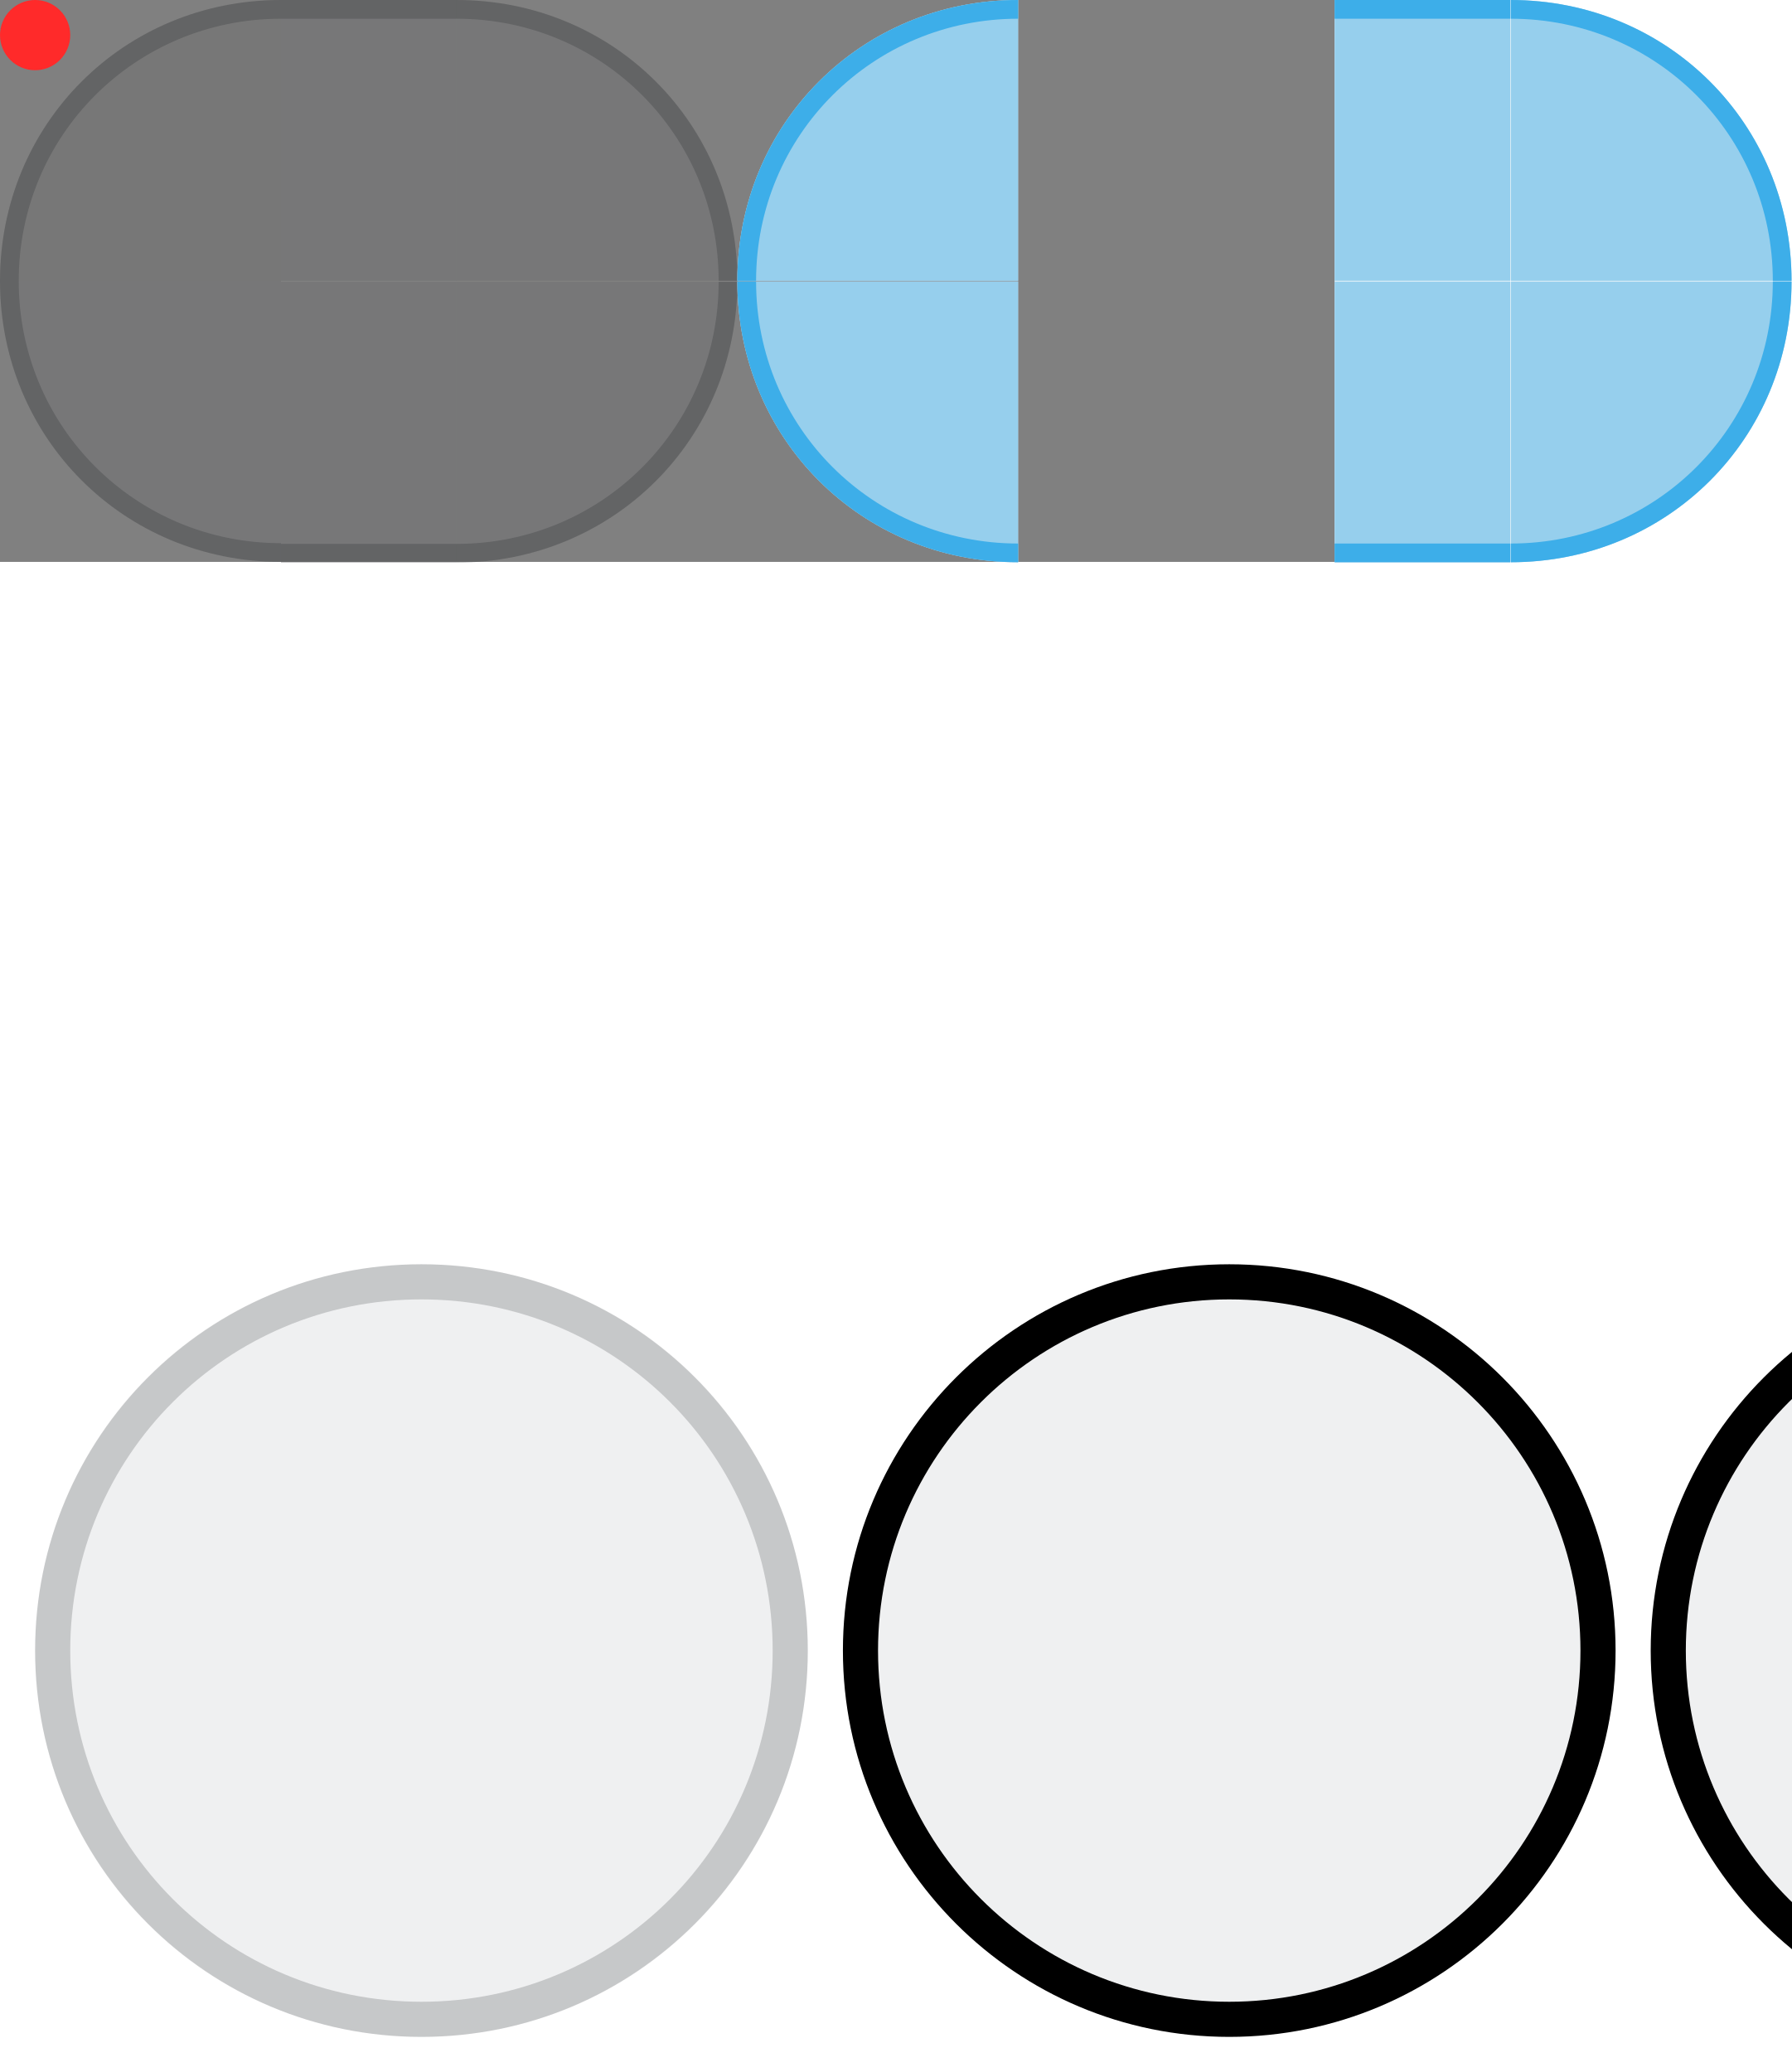
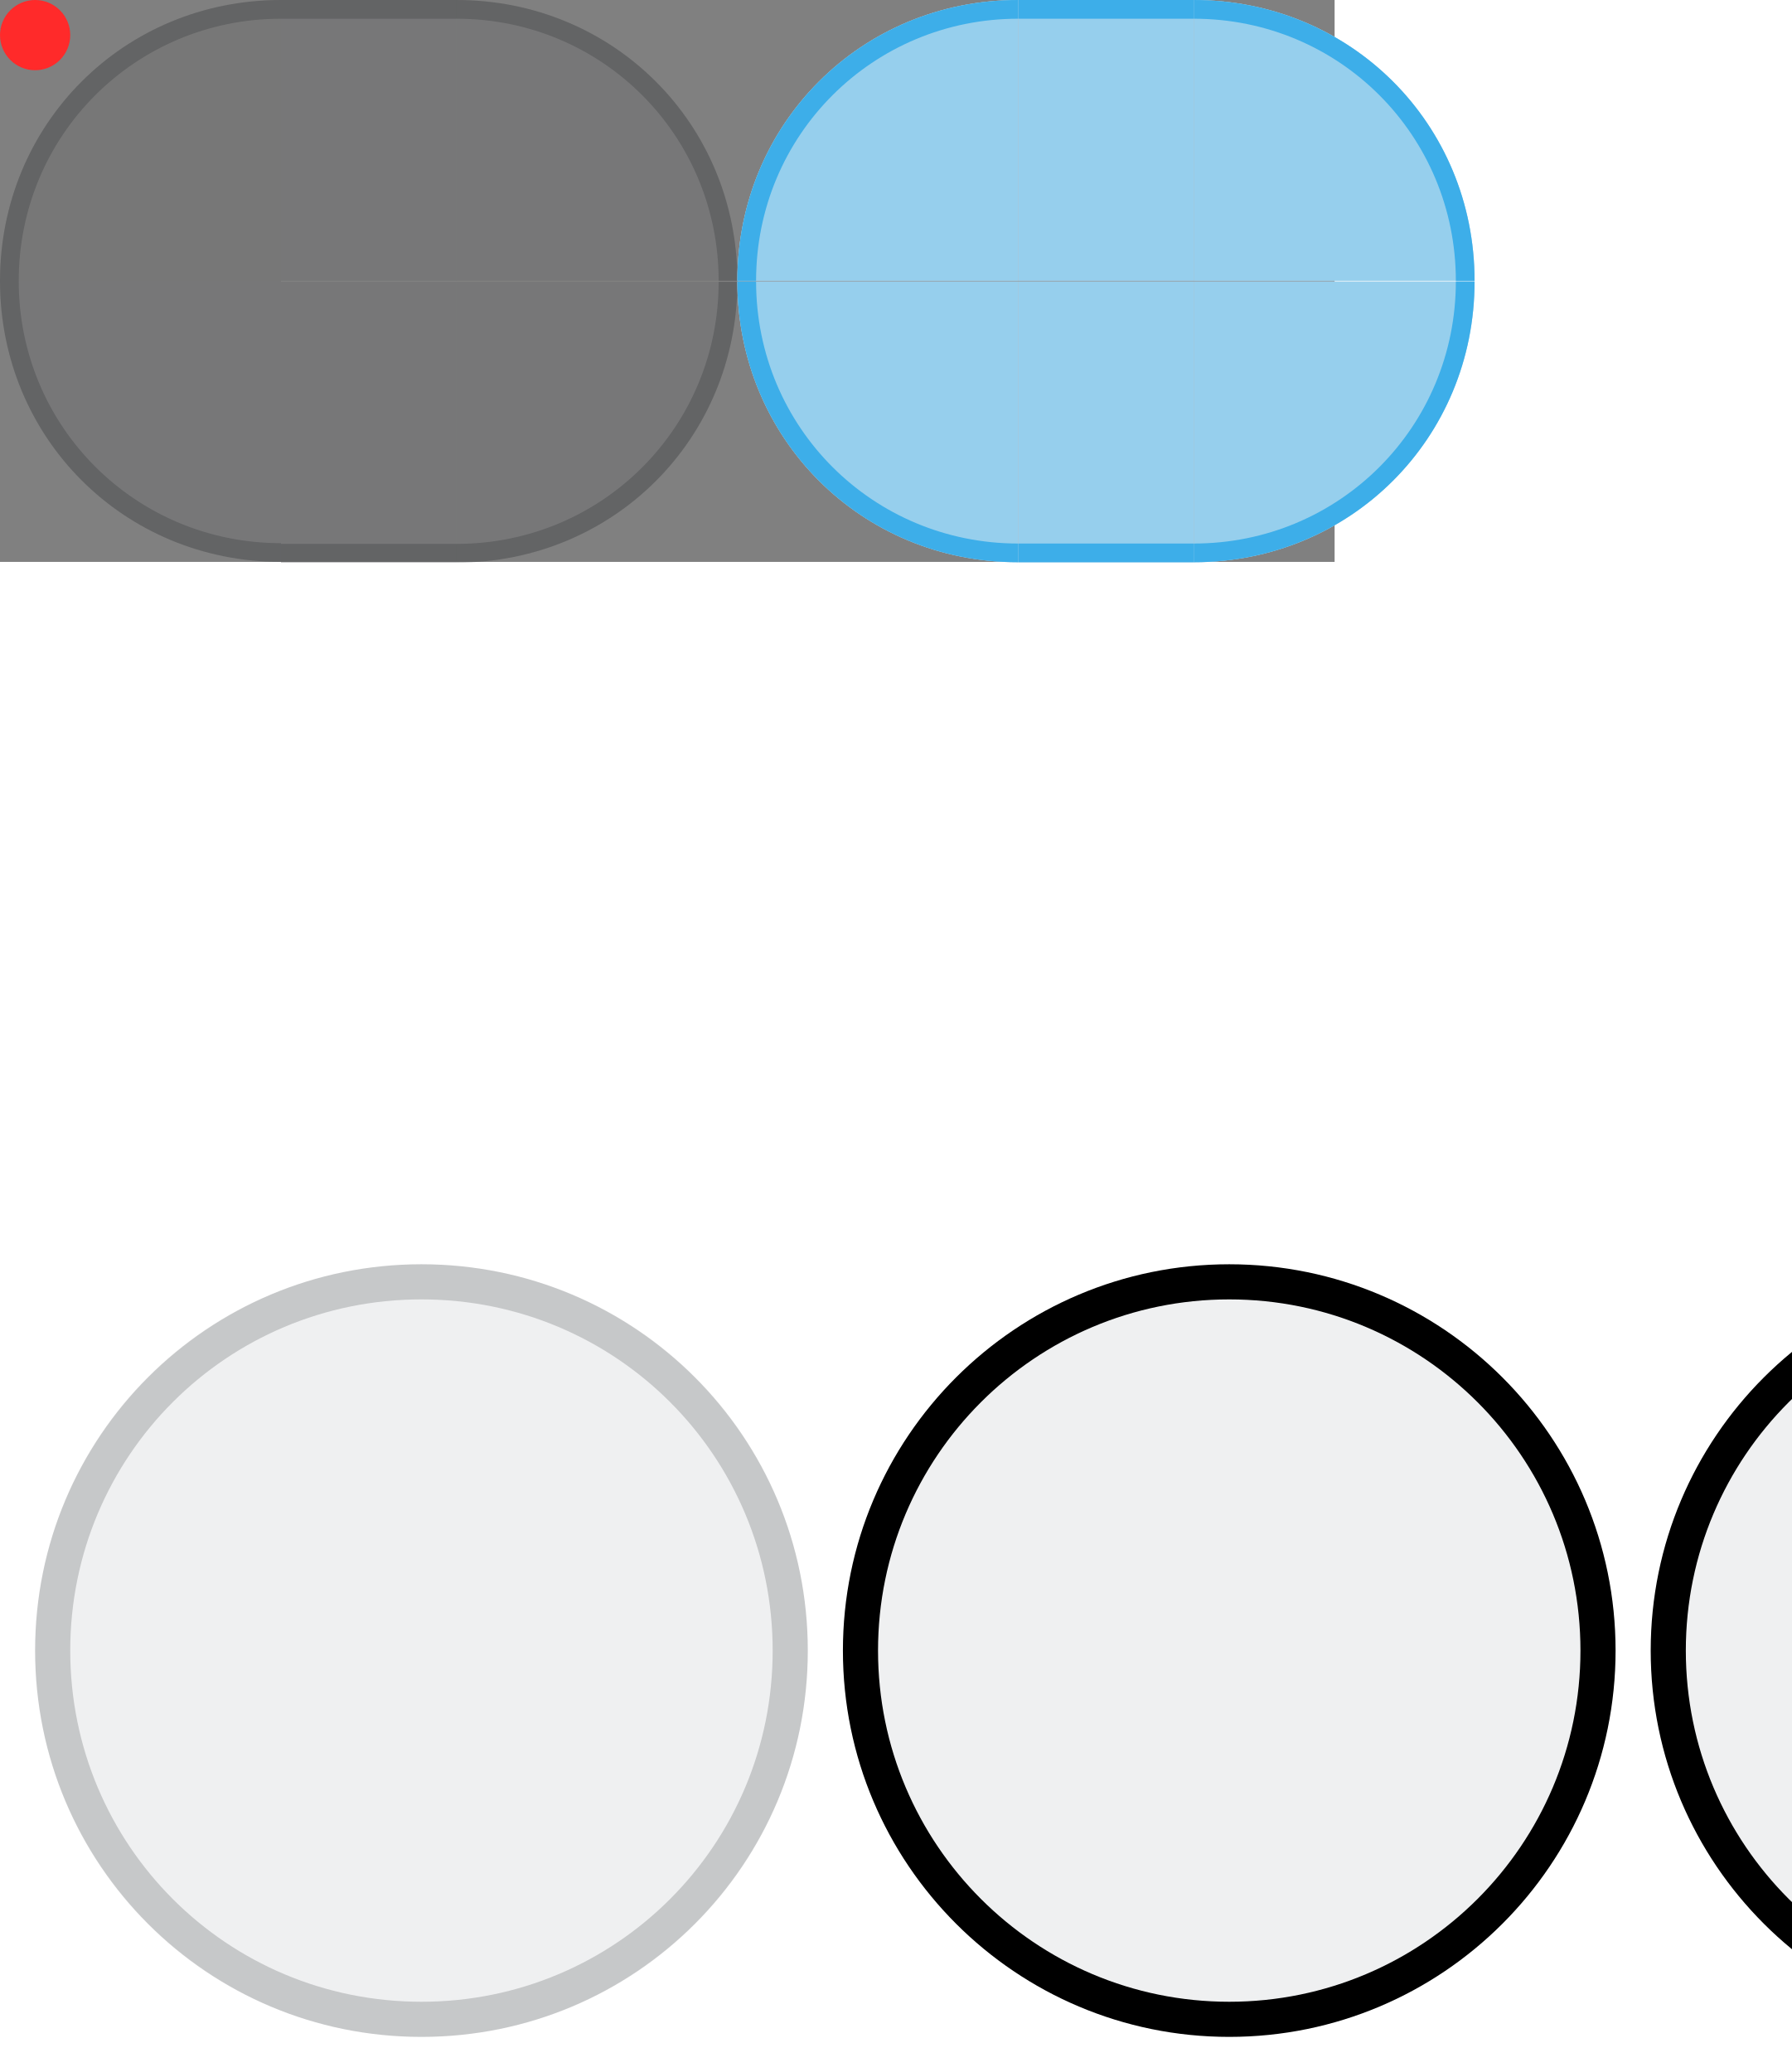
<svg xmlns="http://www.w3.org/2000/svg" xmlns:xlink="http://www.w3.org/1999/xlink" id="svg2" version="1.1" viewBox="0 0 51 59" width="51" height="59">
  <defs>
    <style id="current-color-scheme" type="text/css">
      .ColorScheme-Text {
        color: #232629;
        stop-color: #232629;
      }

      .ColorScheme-Background {
        color: #eff0f1;
        stop-color: #eff0f1;
      }

      .ColorScheme-Highlight {
        color: #3daee9;
        stop-color: #3daee9;
      }

      .ColorScheme-ButtonText {
        color: #232629;
        stop-color: #232629;
      }

      .ColorScheme-ButtonBackground {
        color: #eff0f1;
        stop-color: #eff0f1;
      }
    </style>
    <radialGradient xlink:href="#shadow" id="radialGradient1675" cx="108" cy="111.5" fx="108" fy="111.5" r="11.5" gradientUnits="userSpaceOnUse" />
    <linearGradient id="shadow">
      <stop offset="0" style="stop-color:#000;stop-opacity:1" />
      <stop offset="0.739" style="stop-color:#000;stop-opacity:.2" />
      <stop offset="0.826" style="stop-color:#000;stop-opacity:.1" />
      <stop offset="0.87" style="stop-color:#000;stop-opacity:.05" />
      <stop offset="1" style="stop-color:#000;stop-opacity:0" />
    </linearGradient>
  </defs>
  <rect id="hint-bar-size" width="38" height="16" x="0" y="0" fill="#808080" />
  <g id="inactive-left">
    <path d="M -0,8 C -0,3.535 3.523,-0 8,-0 V 8" class="ColorScheme-ButtonText" fill="currentColor" fill-opacity="0.09" />
    <path d="M -0,8 C -0,3.535 3.523,-0 8,-0 V 0.533 c -4.134,0 -7.467,3.308 -7.467,7.467" class="ColorScheme-ButtonText" fill="currentColor" opacity="0.24" />
    <path d="M -0,8 C -0,12.465 3.523,16 8,16 V 8" class="ColorScheme-ButtonText" fill="currentColor" opacity="0.09" />
    <path d="M -0,8 C -0,12.465 3.523,16 8,16 v -0.533 c -4.134,0 -7.467,-3.308 -7.467,-7.467" class="ColorScheme-ButtonText" fill="currentColor" opacity="0.24" />
  </g>
  <g id="inactive-center">
    <path d="m 8,0 h 5 V 7.995 H 8 Z" class="ColorScheme-ButtonText" fill="currentColor" opacity="0.09" />
    <path d="m 8,0.533 h 5 V 0 H 8 Z" class="ColorScheme-ButtonText" fill="currentColor" opacity="0.24" />
    <path d="m 8,16.02 h 5 V 8.025 H 8 Z" class="ColorScheme-ButtonText" fill="currentColor" opacity="0.09" />
    <path d="m 8,15.487 h 5 V 16.02 H 8 Z" class="ColorScheme-ButtonText" fill="currentColor" opacity="0.24" />
  </g>
  <g id="inactive-right">
    <path d="m 13,0 c 4.462,0 7.995,3.521 7.995,7.995 H 13" class="ColorScheme-ButtonText" fill="currentColor" opacity="0.09" />
    <path d="m 13,0 c 4.462,0 7.995,3.521 7.995,7.995 H 20.462 C 20.462,3.864 17.156,0.533 13,0.533" class="ColorScheme-ButtonText" fill="currentColor" opacity="0.24" />
    <path d="m 13,16.02 c 4.462,0 7.995,-3.521 7.995,-7.995 H 13" class="ColorScheme-ButtonText" fill="currentColor" opacity="0.09" />
    <path d="m 13,16.02 c 4.462,0 7.995,-3.521 7.995,-7.995 h -0.533 c 0,4.131 -3.306,7.462 -7.462,7.462" class="ColorScheme-ButtonText" fill="currentColor" opacity="0.24" />
  </g>
  <g id="active-left">
    <path d="M 20.995,7.995 C 20.995,3.533 24.516,0 28.99,0 v 7.995" class="ColorScheme-ButtonBackground" fill="currentColor" />
    <path d="M 20.995,7.995 C 20.995,3.533 24.516,0 28.99,0 v 7.995" class="ColorScheme-Highlight" fill="currentColor" opacity="0.5" />
    <path d="M 20.995,7.995 C 20.995,3.533 24.516,0 28.99,0 v 0.533 c -4.131,0 -7.462,3.306 -7.462,7.462" class="ColorScheme-Highlight" fill="currentColor" />
    <path d="m 20.995,8.015 c 0,4.462 3.521,7.995 7.995,7.995 V 8.015" class="ColorScheme-ButtonBackground" fill="currentColor" />
    <path d="m 20.995,8.015 c 0,4.462 3.521,7.995 7.995,7.995 V 8.015" class="ColorScheme-Highlight" fill="currentColor" opacity="0.5" />
    <path d="m 20.995,8.015 c 0,4.462 3.521,7.995 7.995,7.995 v -0.533 c -4.131,0 -7.462,-3.306 -7.462,-7.462" class="ColorScheme-Highlight" fill="currentColor" />
  </g>
+   <g id="active-center">
+     <path d="m 28.99,0 h 5 v 7.995 h -5 z" class="ColorScheme-ButtonBackground" fill="currentColor" />
+     <path d="m 28.99,0 h 5 v 7.995 h -5 z" class="ColorScheme-Highlight" fill="currentColor" opacity="0.5" />
+     <path d="m 28.99,0.533 h 5 V 0 h -5 z" class="ColorScheme-Highlight" fill="currentColor" />
+     <path d="m 28.99,16.01 h 5 V 8.015 h -5 z" class="ColorScheme-ButtonBackground" fill="currentColor" />
+     <path d="m 28.99,16.01 h 5 V 8.015 h -5 z" class="ColorScheme-Highlight" fill="currentColor" opacity="0.5" />
+     <path d="m 28.99,15.477 h 5 v 0.533 h -5 z" class="ColorScheme-Highlight" fill="currentColor" />
+   </g>
  <g id="active-right">
-     <g transform="matrix(0,0.533,-0.533,0,67,-15.99)" id="g1097">
-       <path fill="currentColor" class="ColorScheme-ButtonBackground" d="M 30,45 C 30,36.629 36.606,30 45,30 V 45" />
-       <path fill="currentColor" class="ColorScheme-Highlight" d="M 30,45 C 30,36.629 36.606,30 45,30 V 45" opacity="0.50" />
-       <path fill="currentColor" class="ColorScheme-Highlight" d="m 30,45 c 0,-8.371 6.606,-15 15,-15 v 1 c -7.751,0 -14,6.202 -14,14" />
-     </g>
-     <g transform="matrix(0,-0.533,-0.533,0,67,32)" id="g1101">
-       <path fill="currentColor" class="ColorScheme-ButtonBackground" d="M 30,45 C 30,36.629 36.606,30 45,30 V 45" />
-       <path fill="currentColor" class="ColorScheme-Highlight" d="M 30,45 C 30,36.629 36.606,30 45,30 V 45" opacity="0.50" />
-       <path fill="currentColor" class="ColorScheme-Highlight" d="m 30,45 c 0,-8.371 6.606,-15 15,-15 v 1 c -7.751,0 -14,6.202 -14,14" />
-     </g>
-   </g>
-   <g id="active-center">
-     <g transform="matrix(1,0,0,0.533,-15,-15.99)" id="g1106">
-       <path class="ColorScheme-ButtonBackground" d="m 53,30 h 5 v 15 h -5 z" style="fill:currentColor" />
-       <path class="ColorScheme-Highlight" d="m 53,30 h 5 v 15 h -5 z" style="fill:currentColor;fill-rule:evenodd;opacity:.50" />
-       <path fill="currentColor" class="ColorScheme-Highlight" d="m 53,31 h 5 v -1 h -5 z" />
-     </g>
-     <g transform="matrix(1,0,0,-0.533,-15,32)" id="g1110">
-       <path class="ColorScheme-ButtonBackground" d="m 53,30 h 5 v 15 h -5 z" style="fill:currentColor;fill-rule:evenodd;" />
-       <path class="ColorScheme-Highlight" d="m 53,30 h 5 v 15 h -5 z" style="fill:currentColor;fill-rule:evenodd;opacity:.50" />
-       <path fill="currentColor" class="ColorScheme-Highlight" d="m 53,31 h 5 v -1 h -5 z" />
-     </g>
+     <path d="m 33.99,0 c 4.462,0 7.995,3.521 7.995,7.995 H 33.99" class="ColorScheme-ButtonBackground" fill="currentColor" />
+     <path d="m 33.99,0 c 4.462,0 7.995,3.521 7.995,7.995 H 33.99" class="ColorScheme-Highlight" fill="currentColor" opacity="0.5" />
+     <path d="m 33.99,0 c 4.462,0 7.995,3.521 7.995,7.995 h -0.533 c 0,-4.131 -3.306,-7.462 -7.462,-7.462" class="ColorScheme-Highlight" fill="currentColor" />
+     <path d="m 33.99,16.01 c 4.462,0 7.995,-3.521 7.995,-7.995 H 33.99" class="ColorScheme-ButtonBackground" fill="currentColor" />
+     <path d="m 33.99,16.01 c 4.462,0 7.995,-3.521 7.995,-7.995 H 33.99" class="ColorScheme-Highlight" fill="currentColor" opacity="0.5" />
+     <path d="m 33.99,16.01 c 4.462,0 7.995,-3.521 7.995,-7.995 h -0.533 c 0,4.131 -3.306,7.462 -7.462,7.462" class="ColorScheme-Highlight" fill="currentColor" />
  </g>
  <g id="handle" transform="translate(-66,21)">
-     <path d="M 67,15 H 89 V 37 H 67 Z" fill="none" opacity="0.02" />
-     <rect class="ColorScheme-ButtonBackground" x="67" y="15" width="22" height="22" rx="11" fill="currentColor" fill-rule="evenodd" />
+     <path d="M 67,15 H 89 V 37 H 67 Z" fill="none" />
+     <rect class="ColorScheme-ButtonBackground" x="67" y="15" width="22" height="22" rx="11" fill="currentColor" />
    <path d="m 78,15 c -6.094,0 -11,4.906 -11,11 0,6.094 4.906,11 11,11 6.094,0 11,-4.906 11,-11 0,-6.094 -4.906,-11 -11,-11 z m 0,1 c 5.54,0 10,4.46 10,10 0,5.54 -4.46,10 -10,10 -5.54,0 -10,-4.46 -10,-10 0,-5.54 4.46,-10 10,-10 z" class="ColorScheme-ButtonText" fill="currentColor" fill-rule="evenodd" opacity="0.3" style="opacity:0.2" />
  </g>
  <g transform="translate(-30,-11)" id="handle-focus">
    <path d="m 95,19 c -7,0 -13,6 -13,13 0,7 6,13 13,13 7,0 13,-6 13,-13 0,-7 -6,-13 -13,-13 z m 0,2 c 6,0 11,5 11,11 0,6 -5,11 -11,11 -6,0 -11,-5 -11,-11 0,-6 5,-11 11,-11 z" style="color:#3daee9;opacity:0.33;fill:currentColor;stop-color:#3daee9" class="ColorScheme-Highlight" />
  </g>
  <g id="handle-shadow" transform="matrix(1.077,0,0,1.077,-31.923,-71.077)">
    <rect height="26" style="opacity:0.001;fill:#000000;fill-opacity:0.004" width="26" x="95" y="97" />
    <circle style="fill:url(#radialGradient1675);fill-opacity:1;fill-rule:evenodd" cx="108" cy="111.5" r="11.5" />
  </g>
  <g id="handle-hover" transform="translate(-38,-44)">
    <path d="m 62,80 h 22 v 22 H 62 Z" fill="none" opacity="0.02" />
    <rect class="ColorScheme-ButtonFocus" x="62" y="80" width="22" height="22" rx="11" fill="currentColor" fill-rule="evenodd" />
    <rect class="ColorScheme-ButtonBackground" x="63" y="81" width="20" height="20" rx="10" fill="currentColor" fill-rule="evenodd" />
  </g>
  <g id="handle-pressed" transform="translate(-15,-44)">
    <path d="m 62,80 h 22 v 22 H 62 Z" fill="none" opacity="0.02" />
    <rect class="ColorScheme-ButtonFocus" x="62" y="80" width="22" height="22" rx="11" fill="currentColor" fill-rule="evenodd" />
    <rect class="ColorScheme-ButtonBackground" x="63" y="81" width="20" height="20" rx="10" fill="currentColor" fill-rule="evenodd" />
  </g>
  <circle id="hint-stretch-borders" cx="1" cy="1" r="1" width="4" height="4" fill="#ff2a2a" />
</svg>
